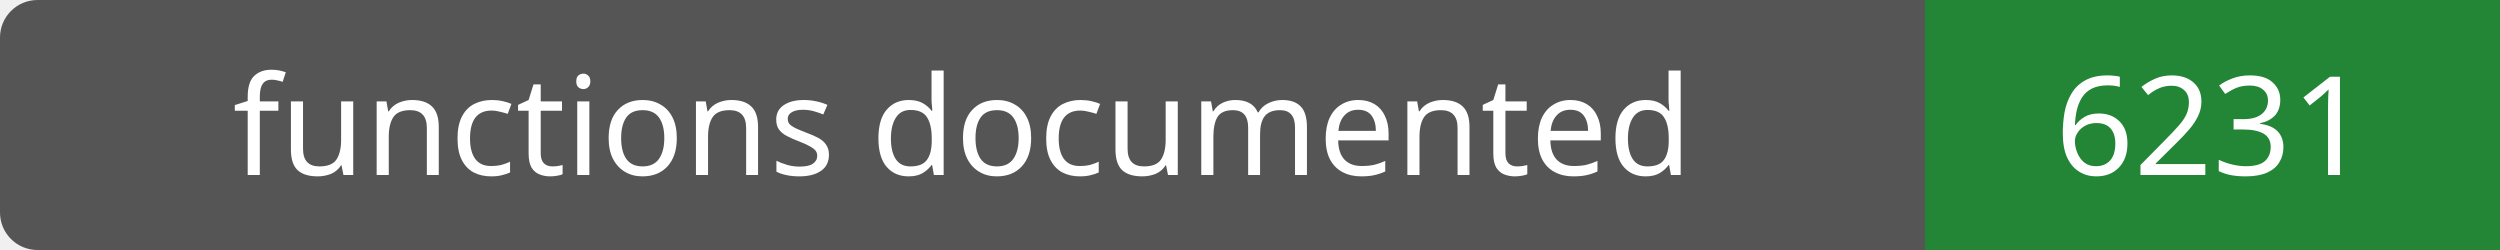
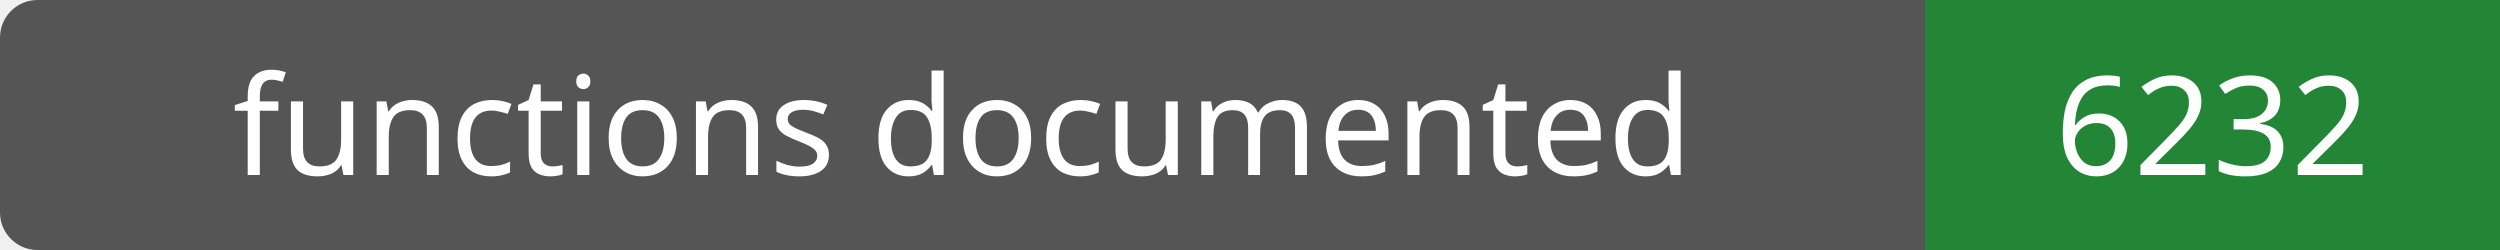
- <svg xmlns="http://www.w3.org/2000/svg" width="200" height="20" role="img" aria-label="functions documented: 6231">
+ <svg xmlns="http://www.w3.org/2000/svg" width="200" height="20" role="img" aria-label="functions documented: 6232">
  <rect width="200" height="20" rx="3" fill="#555" />
  <path fill="#238636" d="M154 0h46v20H154z" />
  <g fill="#fff" text-anchor="middle" font-family="Verdana,sans-serif" font-size="11">
    <text x="77.0" y="14">functions documented</text>
-     <text x="177.0" y="14">6231</text>
+     <text x="177.0" y="14">6232</text>
  </g>
</svg>
